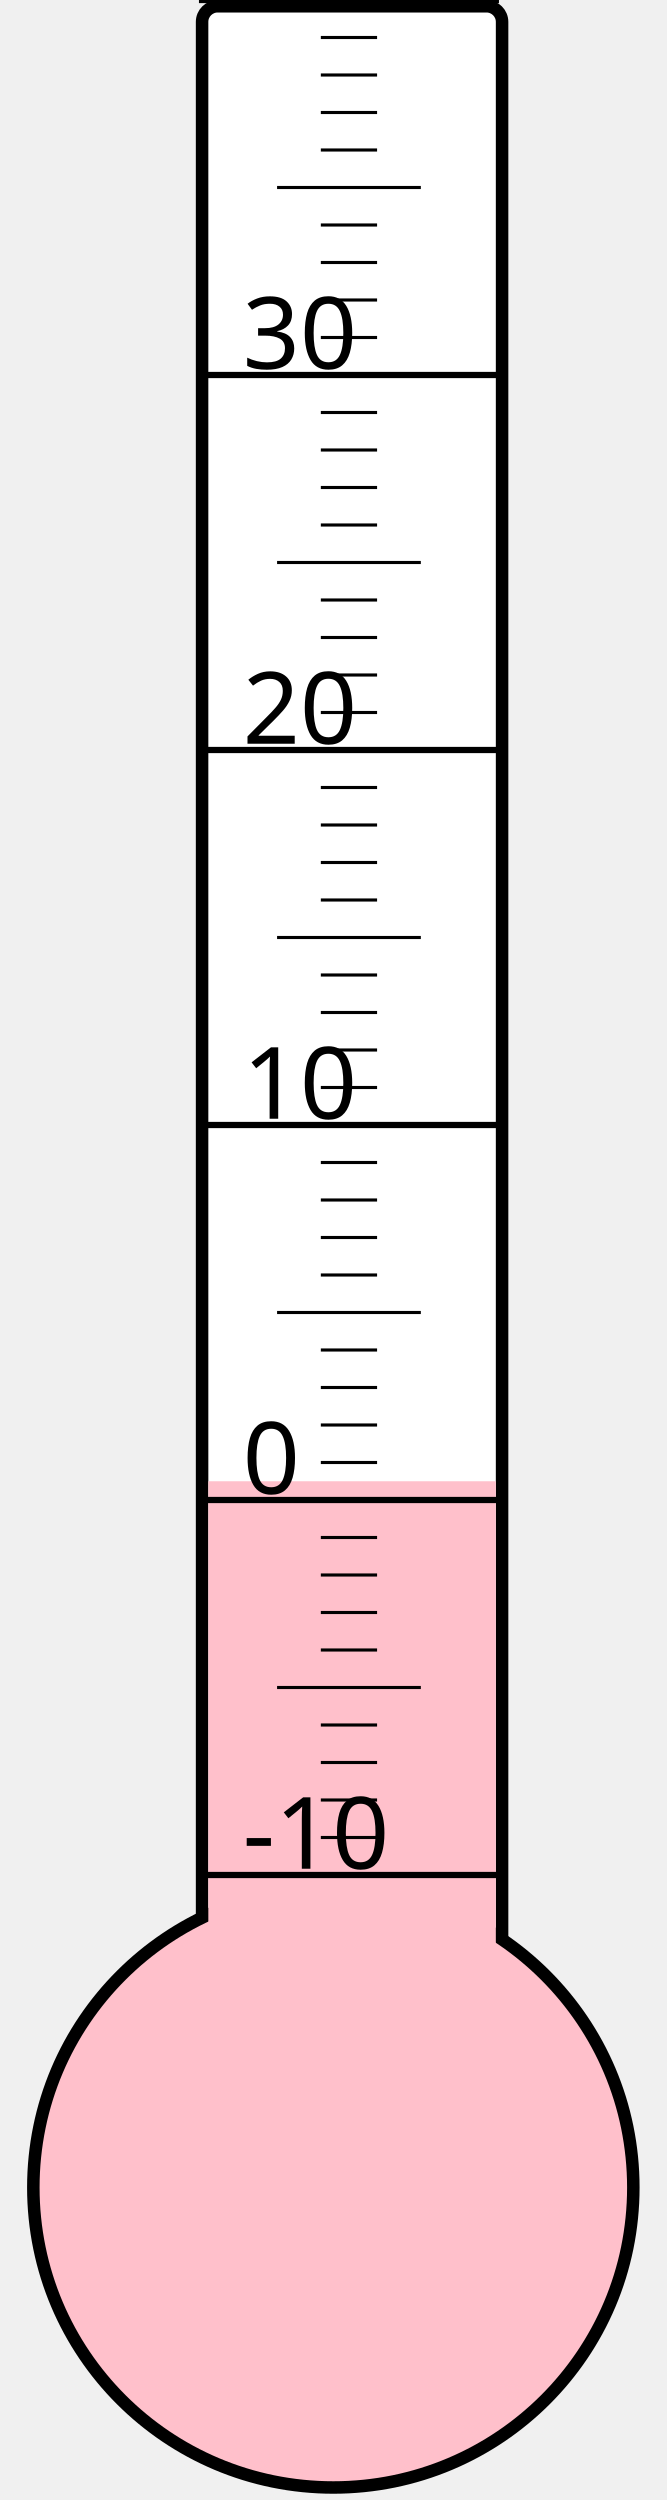
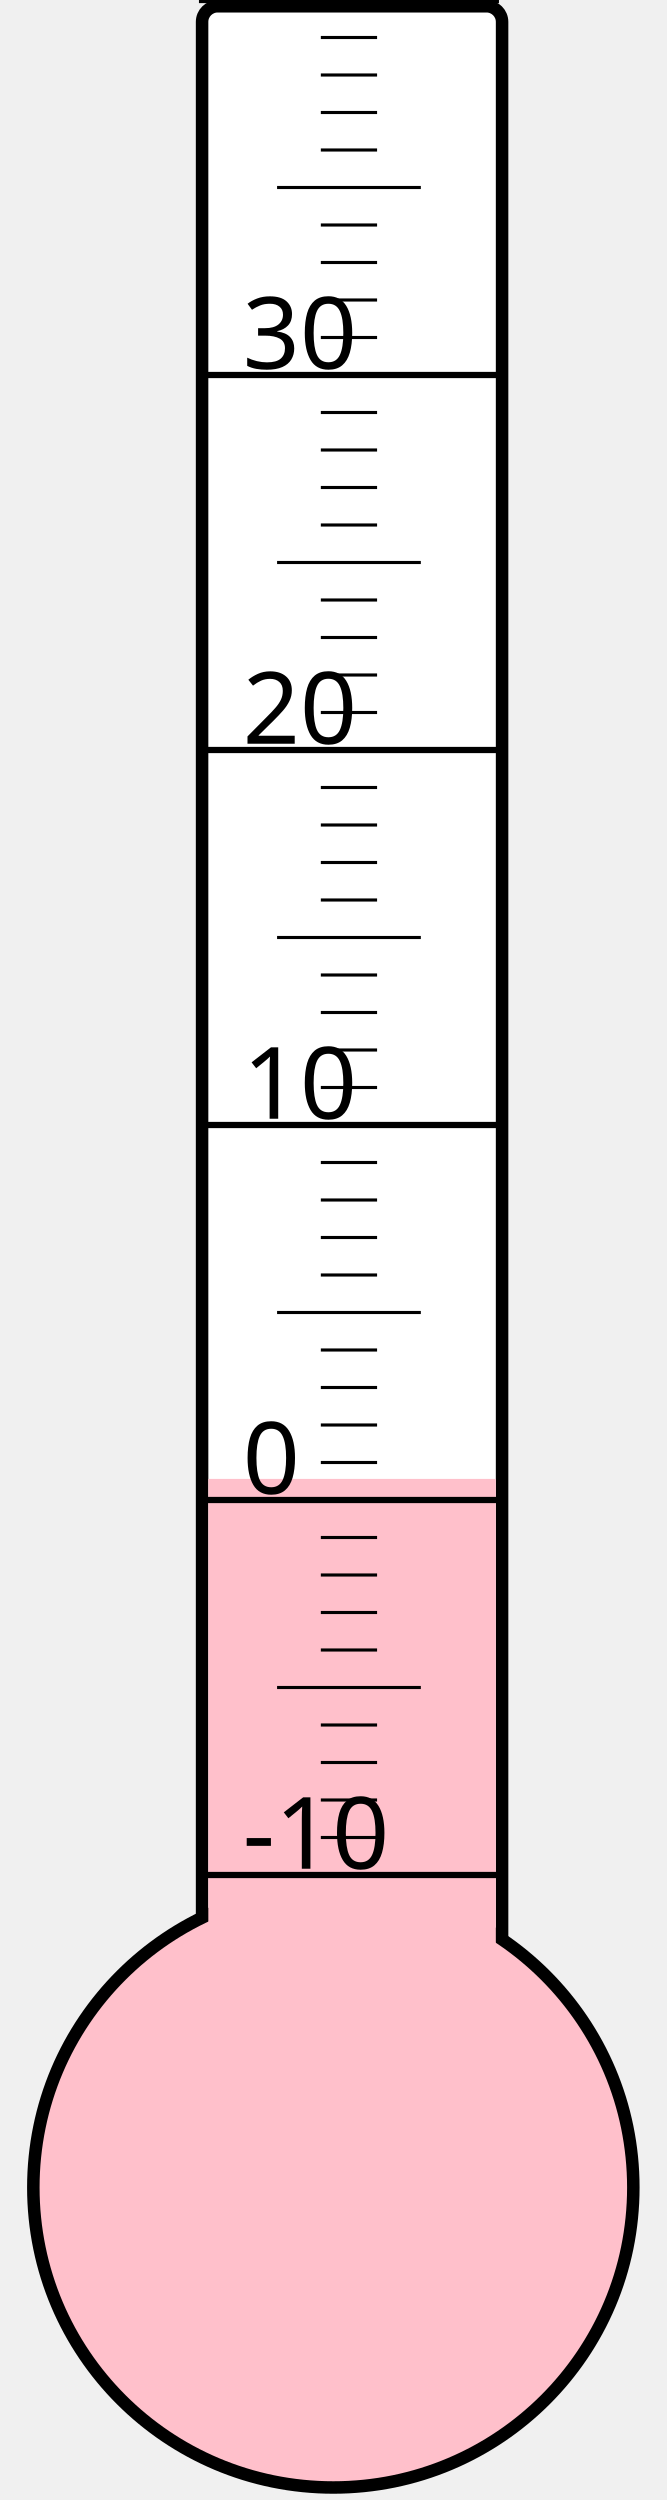
<svg xmlns="http://www.w3.org/2000/svg" width="40px" height="150px" viewBox="0 0 200 800">
  <rect width="200" height="800" x="0" y="0" style="fill: #ffffeb; fill-opacity: 0;" />
  <rect width="96" height="680" x="58" y="2" rx="5" ry="5" style="fill: white; fill-opacity: 1; stroke: black; stroke-width: 4;" />
  <circle cx="100" cy="700" r="96" style="fill: pink; stroke: black; stroke-width: 4;" />
-   <rect width="92" height="226.0" x="60" y="474.0" style="fill: pink; fill-opacity: 1; stroke-width: 0;" />
+   <rect width="92" height="226.75" x="60" y="473.25" style="fill: pink; fill-opacity: 1; stroke-width: 0;" />
  <text x="71" y="598" style="font-family: sans-serif; font-size: 24pt;">-10</text>
  <text x="71" y="478" style="font-family: sans-serif; font-size: 24pt;">0</text>
  <text x="71" y="358" style="font-family: sans-serif; font-size: 24pt;">10</text>
  <text x="71" y="238" style="font-family: sans-serif; font-size: 24pt;">20</text>
  <text x="71" y="118" style="font-family: sans-serif; font-size: 24pt;">30</text>
  <g style="stroke: black;">
    <line x1="57" y1="600" x2="153" y2="600" style="stroke-width: 2;" />
    <line x1="96" y1="588" x2="114" y2="588" style="stroke-width: 1;" />
    <line x1="96" y1="576" x2="114" y2="576" style="stroke-width: 1;" />
    <line x1="96" y1="564" x2="114" y2="564" style="stroke-width: 1;" />
    <line x1="96" y1="552" x2="114" y2="552" style="stroke-width: 1;" />
    <line x1="82" y1="540" x2="128" y2="540" style="stroke-width: 1;" />
    <line x1="96" y1="528" x2="114" y2="528" style="stroke-width: 1;" />
    <line x1="96" y1="516" x2="114" y2="516" style="stroke-width: 1;" />
    <line x1="96" y1="504" x2="114" y2="504" style="stroke-width: 1;" />
    <line x1="96" y1="492" x2="114" y2="492" style="stroke-width: 1;" />
    <line x1="57" y1="480" x2="153" y2="480" style="stroke-width: 2;" />
    <line x1="96" y1="468" x2="114" y2="468" style="stroke-width: 1;" />
    <line x1="96" y1="456" x2="114" y2="456" style="stroke-width: 1;" />
    <line x1="96" y1="444" x2="114" y2="444" style="stroke-width: 1;" />
    <line x1="96" y1="432" x2="114" y2="432" style="stroke-width: 1;" />
    <line x1="82" y1="420" x2="128" y2="420" style="stroke-width: 1;" />
    <line x1="96" y1="408" x2="114" y2="408" style="stroke-width: 1;" />
    <line x1="96" y1="396" x2="114" y2="396" style="stroke-width: 1;" />
    <line x1="96" y1="384" x2="114" y2="384" style="stroke-width: 1;" />
    <line x1="96" y1="372" x2="114" y2="372" style="stroke-width: 1;" />
    <line x1="57" y1="360" x2="153" y2="360" style="stroke-width: 2;" />
    <line x1="96" y1="348" x2="114" y2="348" style="stroke-width: 1;" />
    <line x1="96" y1="336" x2="114" y2="336" style="stroke-width: 1;" />
    <line x1="96" y1="324" x2="114" y2="324" style="stroke-width: 1;" />
    <line x1="96" y1="312" x2="114" y2="312" style="stroke-width: 1;" />
    <line x1="82" y1="300" x2="128" y2="300" style="stroke-width: 1;" />
    <line x1="96" y1="288" x2="114" y2="288" style="stroke-width: 1;" />
    <line x1="96" y1="276" x2="114" y2="276" style="stroke-width: 1;" />
    <line x1="96" y1="264" x2="114" y2="264" style="stroke-width: 1;" />
    <line x1="96" y1="252" x2="114" y2="252" style="stroke-width: 1;" />
    <line x1="57" y1="240" x2="153" y2="240" style="stroke-width: 2;" />
    <line x1="96" y1="228" x2="114" y2="228" style="stroke-width: 1;" />
    <line x1="96" y1="216" x2="114" y2="216" style="stroke-width: 1;" />
    <line x1="96" y1="204" x2="114" y2="204" style="stroke-width: 1;" />
    <line x1="96" y1="192" x2="114" y2="192" style="stroke-width: 1;" />
    <line x1="82" y1="180" x2="128" y2="180" style="stroke-width: 1;" />
    <line x1="96" y1="168" x2="114" y2="168" style="stroke-width: 1;" />
    <line x1="96" y1="156" x2="114" y2="156" style="stroke-width: 1;" />
    <line x1="96" y1="144" x2="114" y2="144" style="stroke-width: 1;" />
    <line x1="96" y1="132" x2="114" y2="132" style="stroke-width: 1;" />
    <line x1="57" y1="120" x2="153" y2="120" style="stroke-width: 2;" />
    <line x1="96" y1="108" x2="114" y2="108" style="stroke-width: 1;" />
    <line x1="96" y1="96" x2="114" y2="96" style="stroke-width: 1;" />
    <line x1="96" y1="84" x2="114" y2="84" style="stroke-width: 1;" />
    <line x1="96" y1="72" x2="114" y2="72" style="stroke-width: 1;" />
    <line x1="82" y1="60" x2="128" y2="60" style="stroke-width: 1;" />
    <line x1="96" y1="48" x2="114" y2="48" style="stroke-width: 1;" />
    <line x1="96" y1="36" x2="114" y2="36" style="stroke-width: 1;" />
    <line x1="96" y1="24" x2="114" y2="24" style="stroke-width: 1;" />
    <line x1="96" y1="12" x2="114" y2="12" style="stroke-width: 1;" />
    <line x1="57" y1="0" x2="153" y2="0" style="stroke-width: 2;" />
  </g>
</svg>
